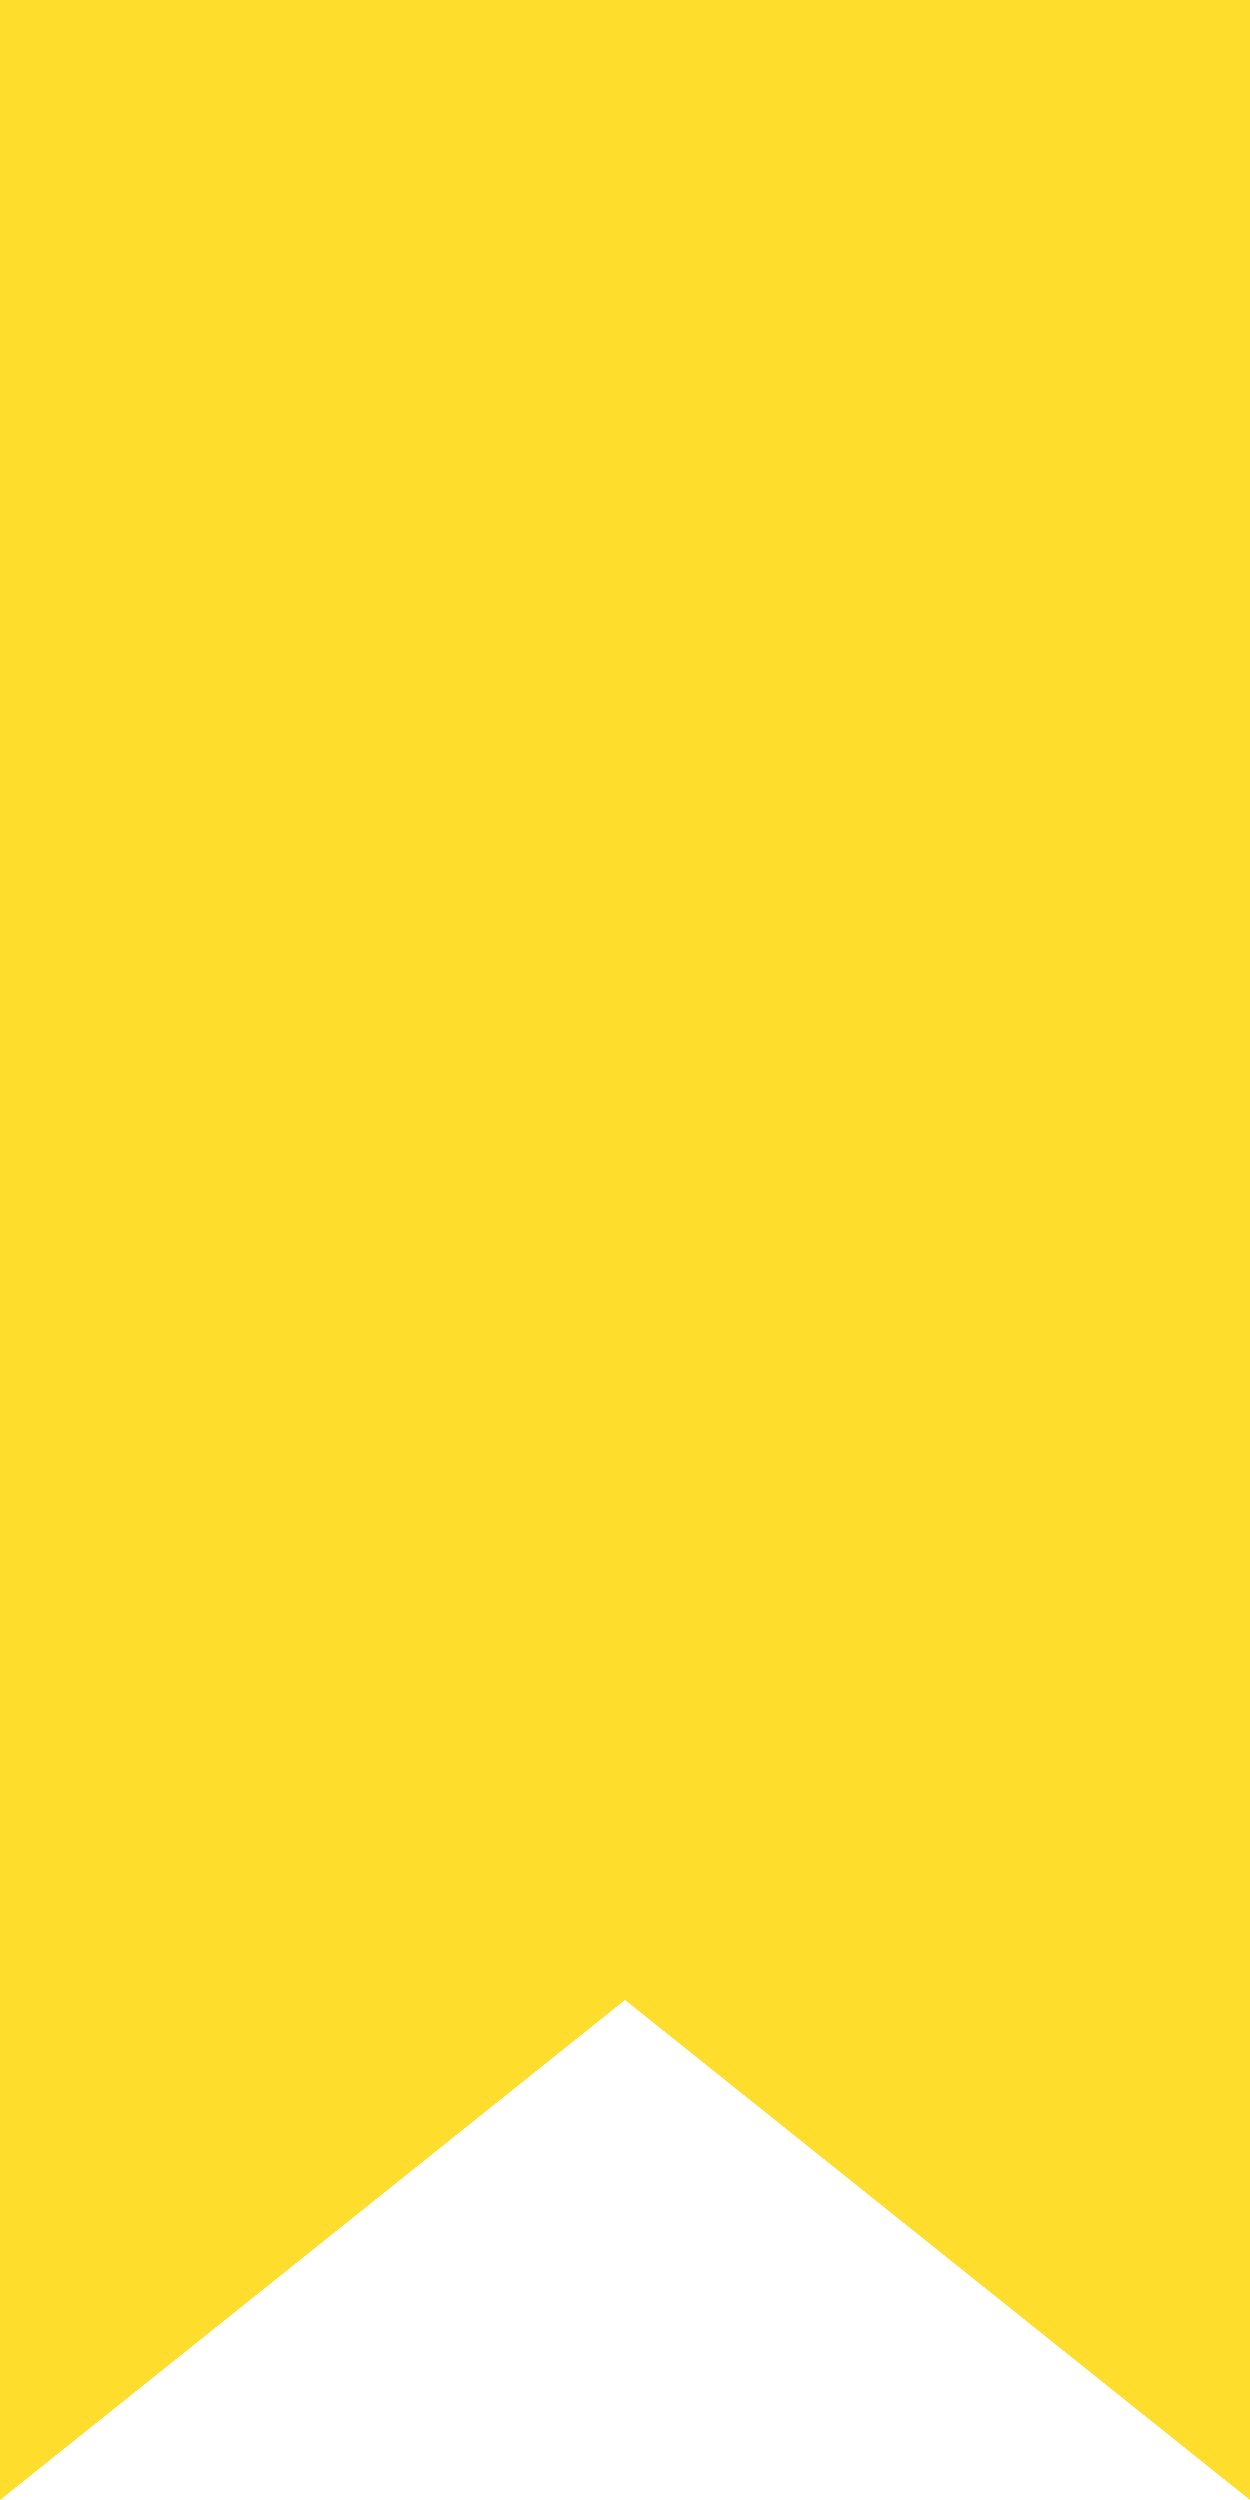
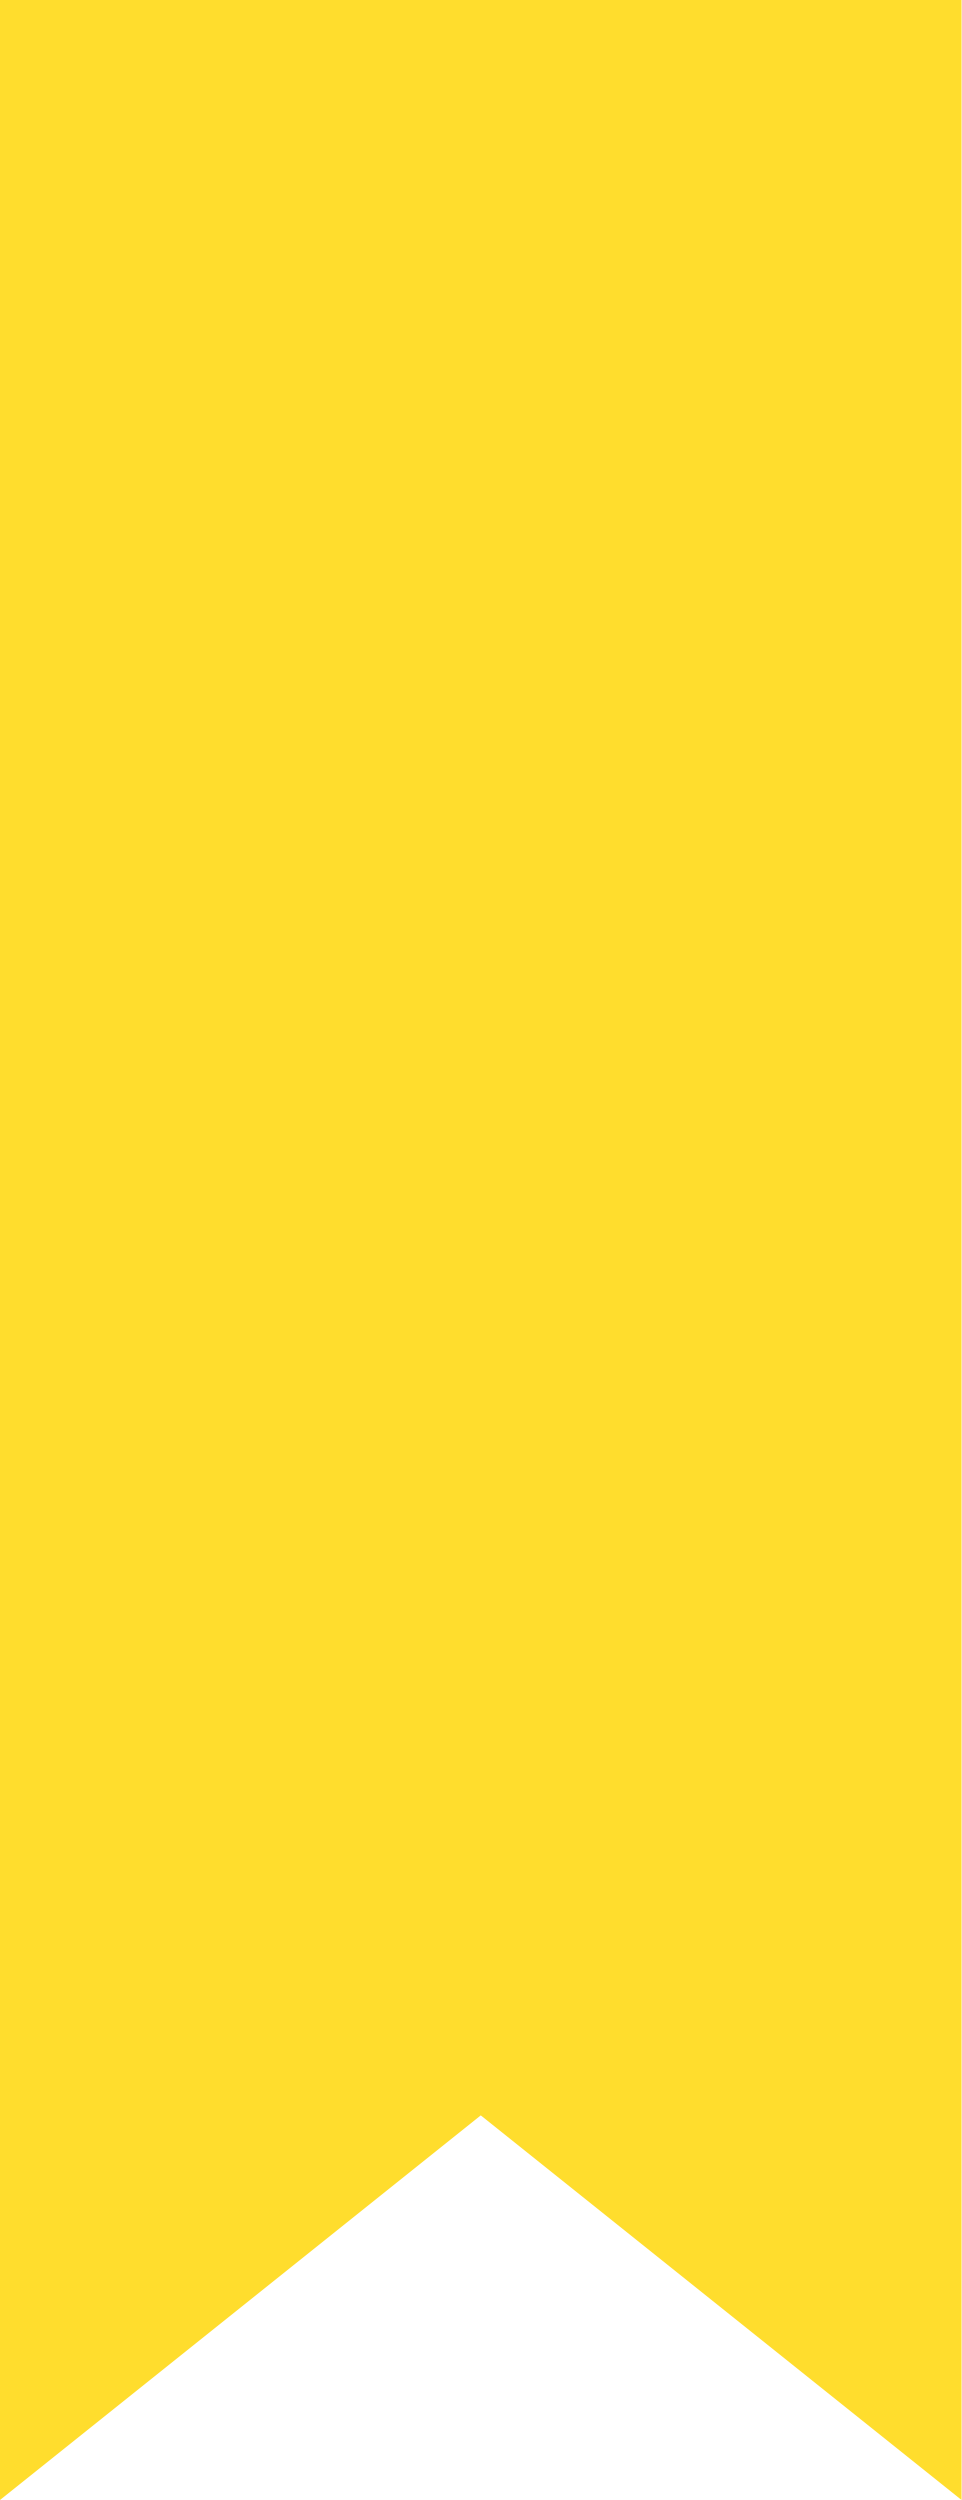
<svg xmlns="http://www.w3.org/2000/svg">
-   <path fill="#ffdd2d" d="M0 0h50v100L25 80 0 100" />
+   <path fill="#ffdd2d" d="M0 0h50v130L25 110 0 130" />
</svg>
